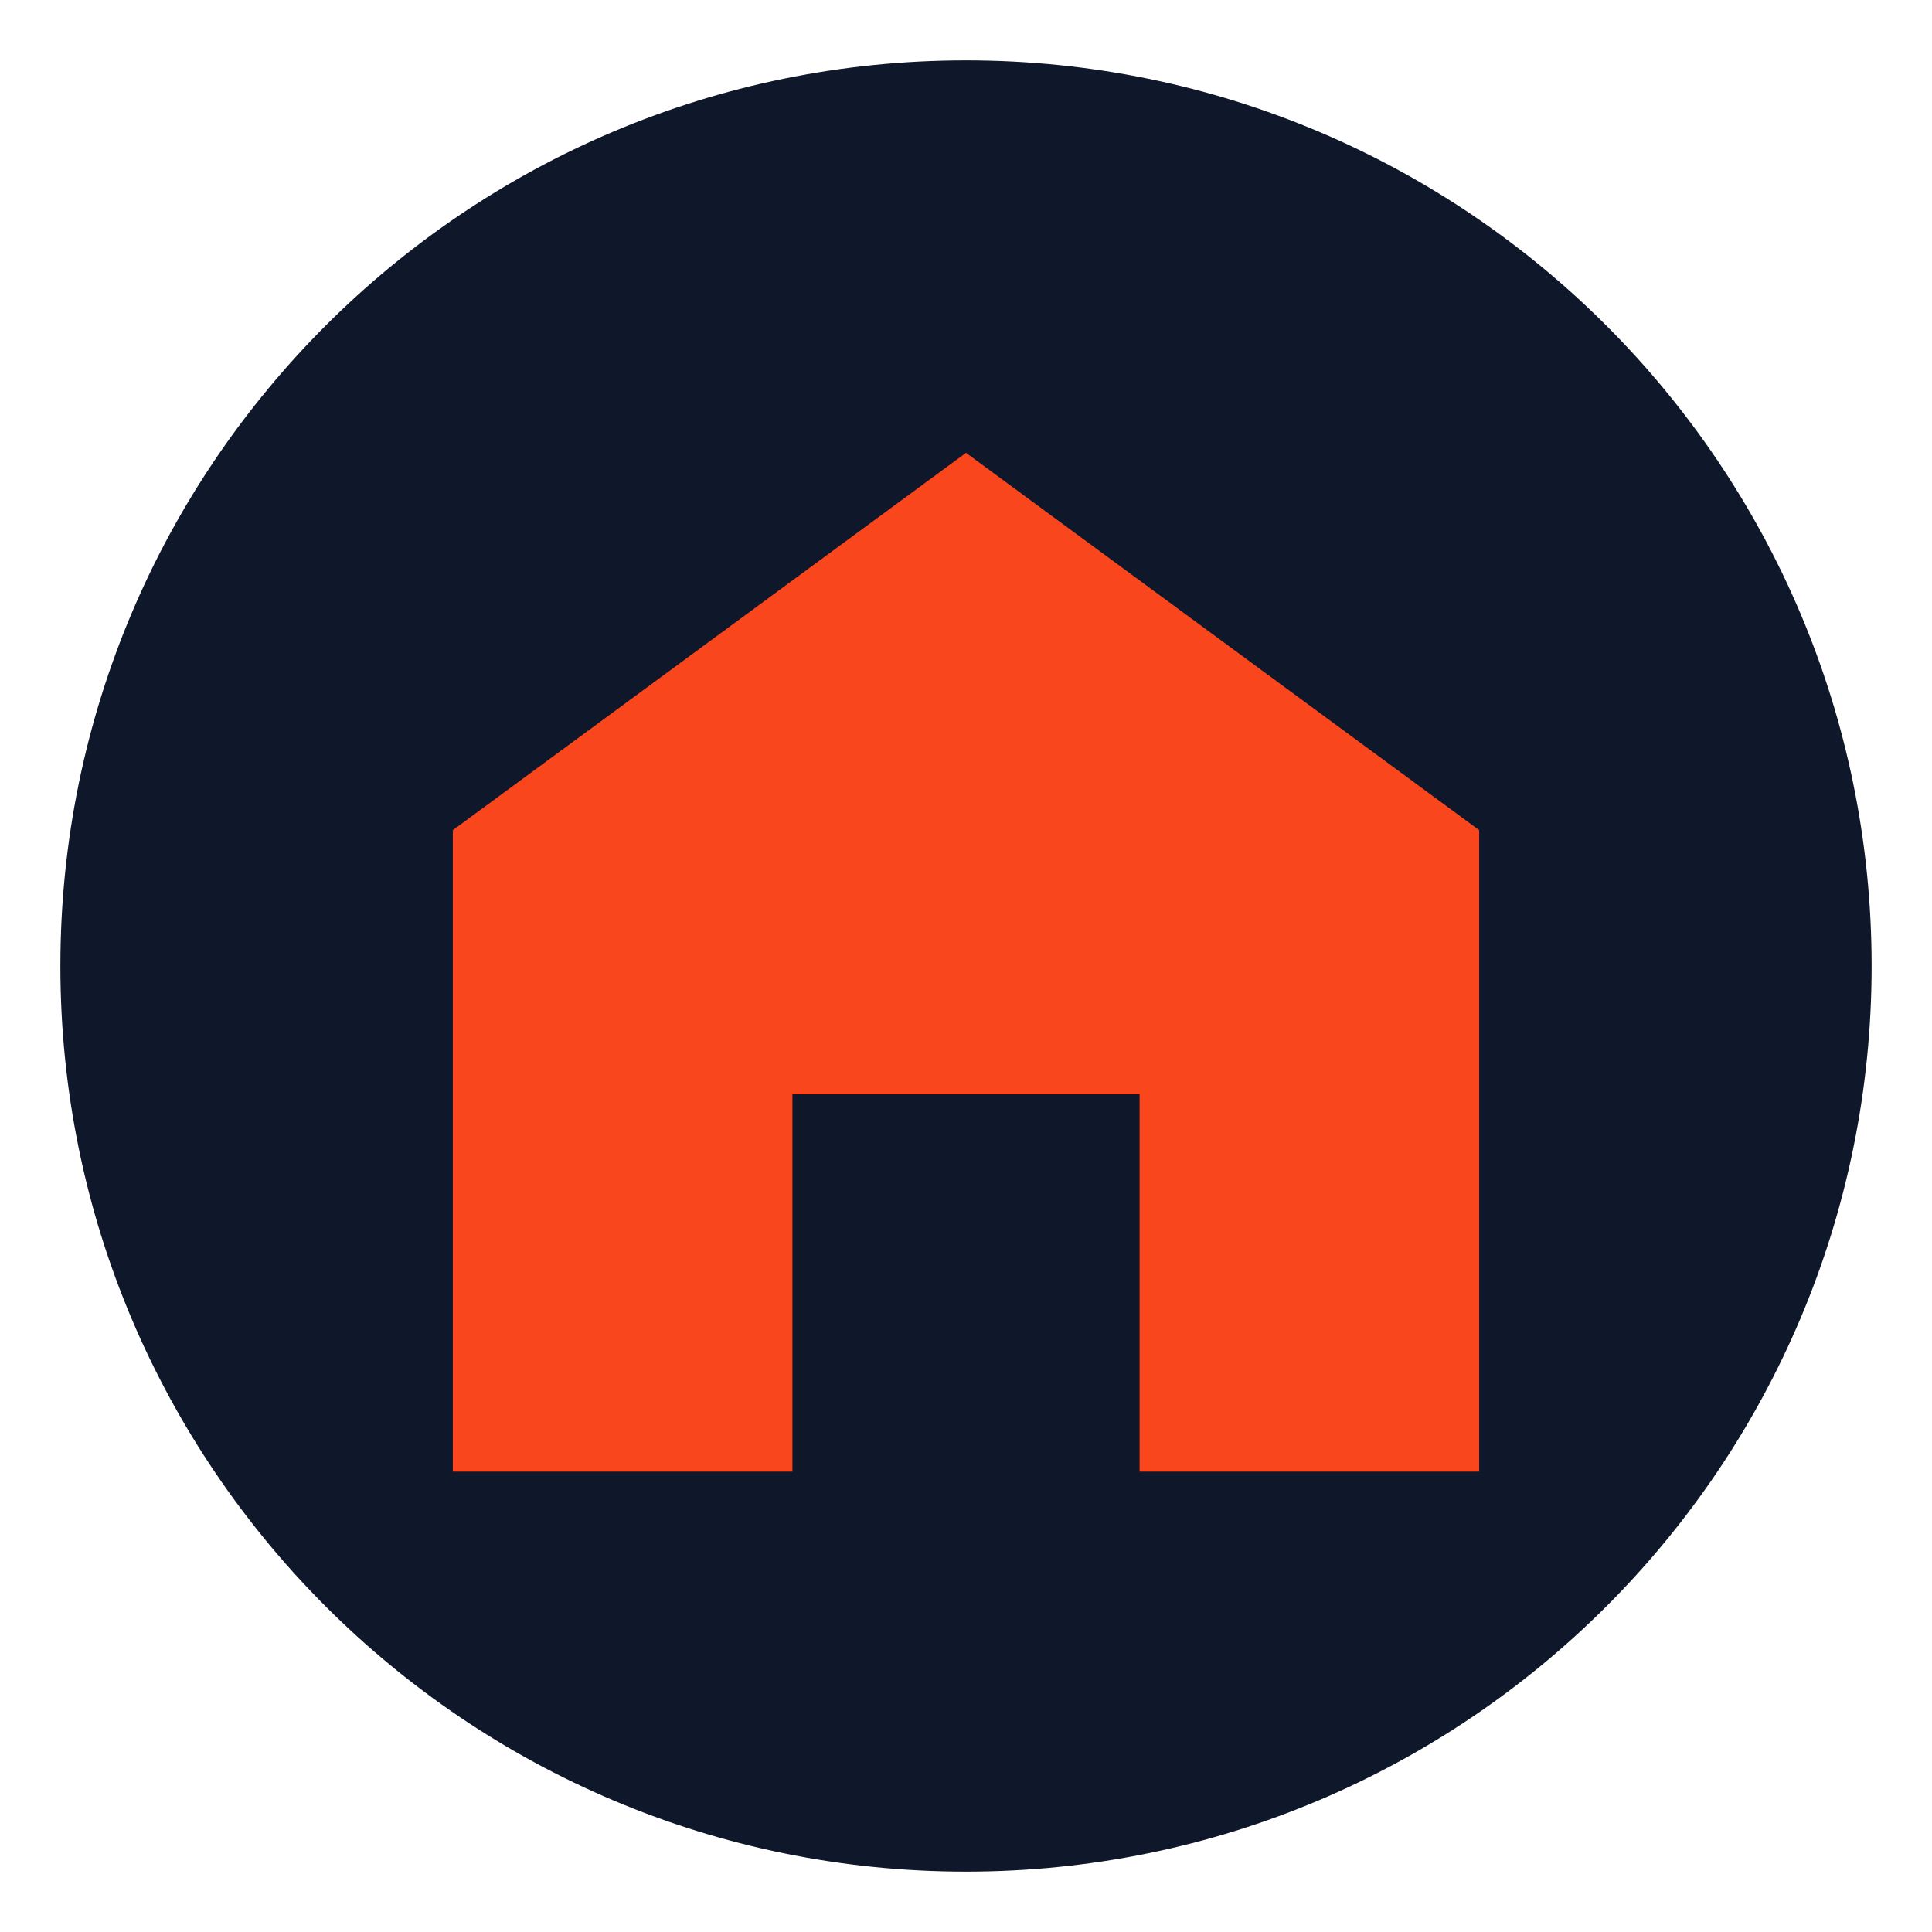
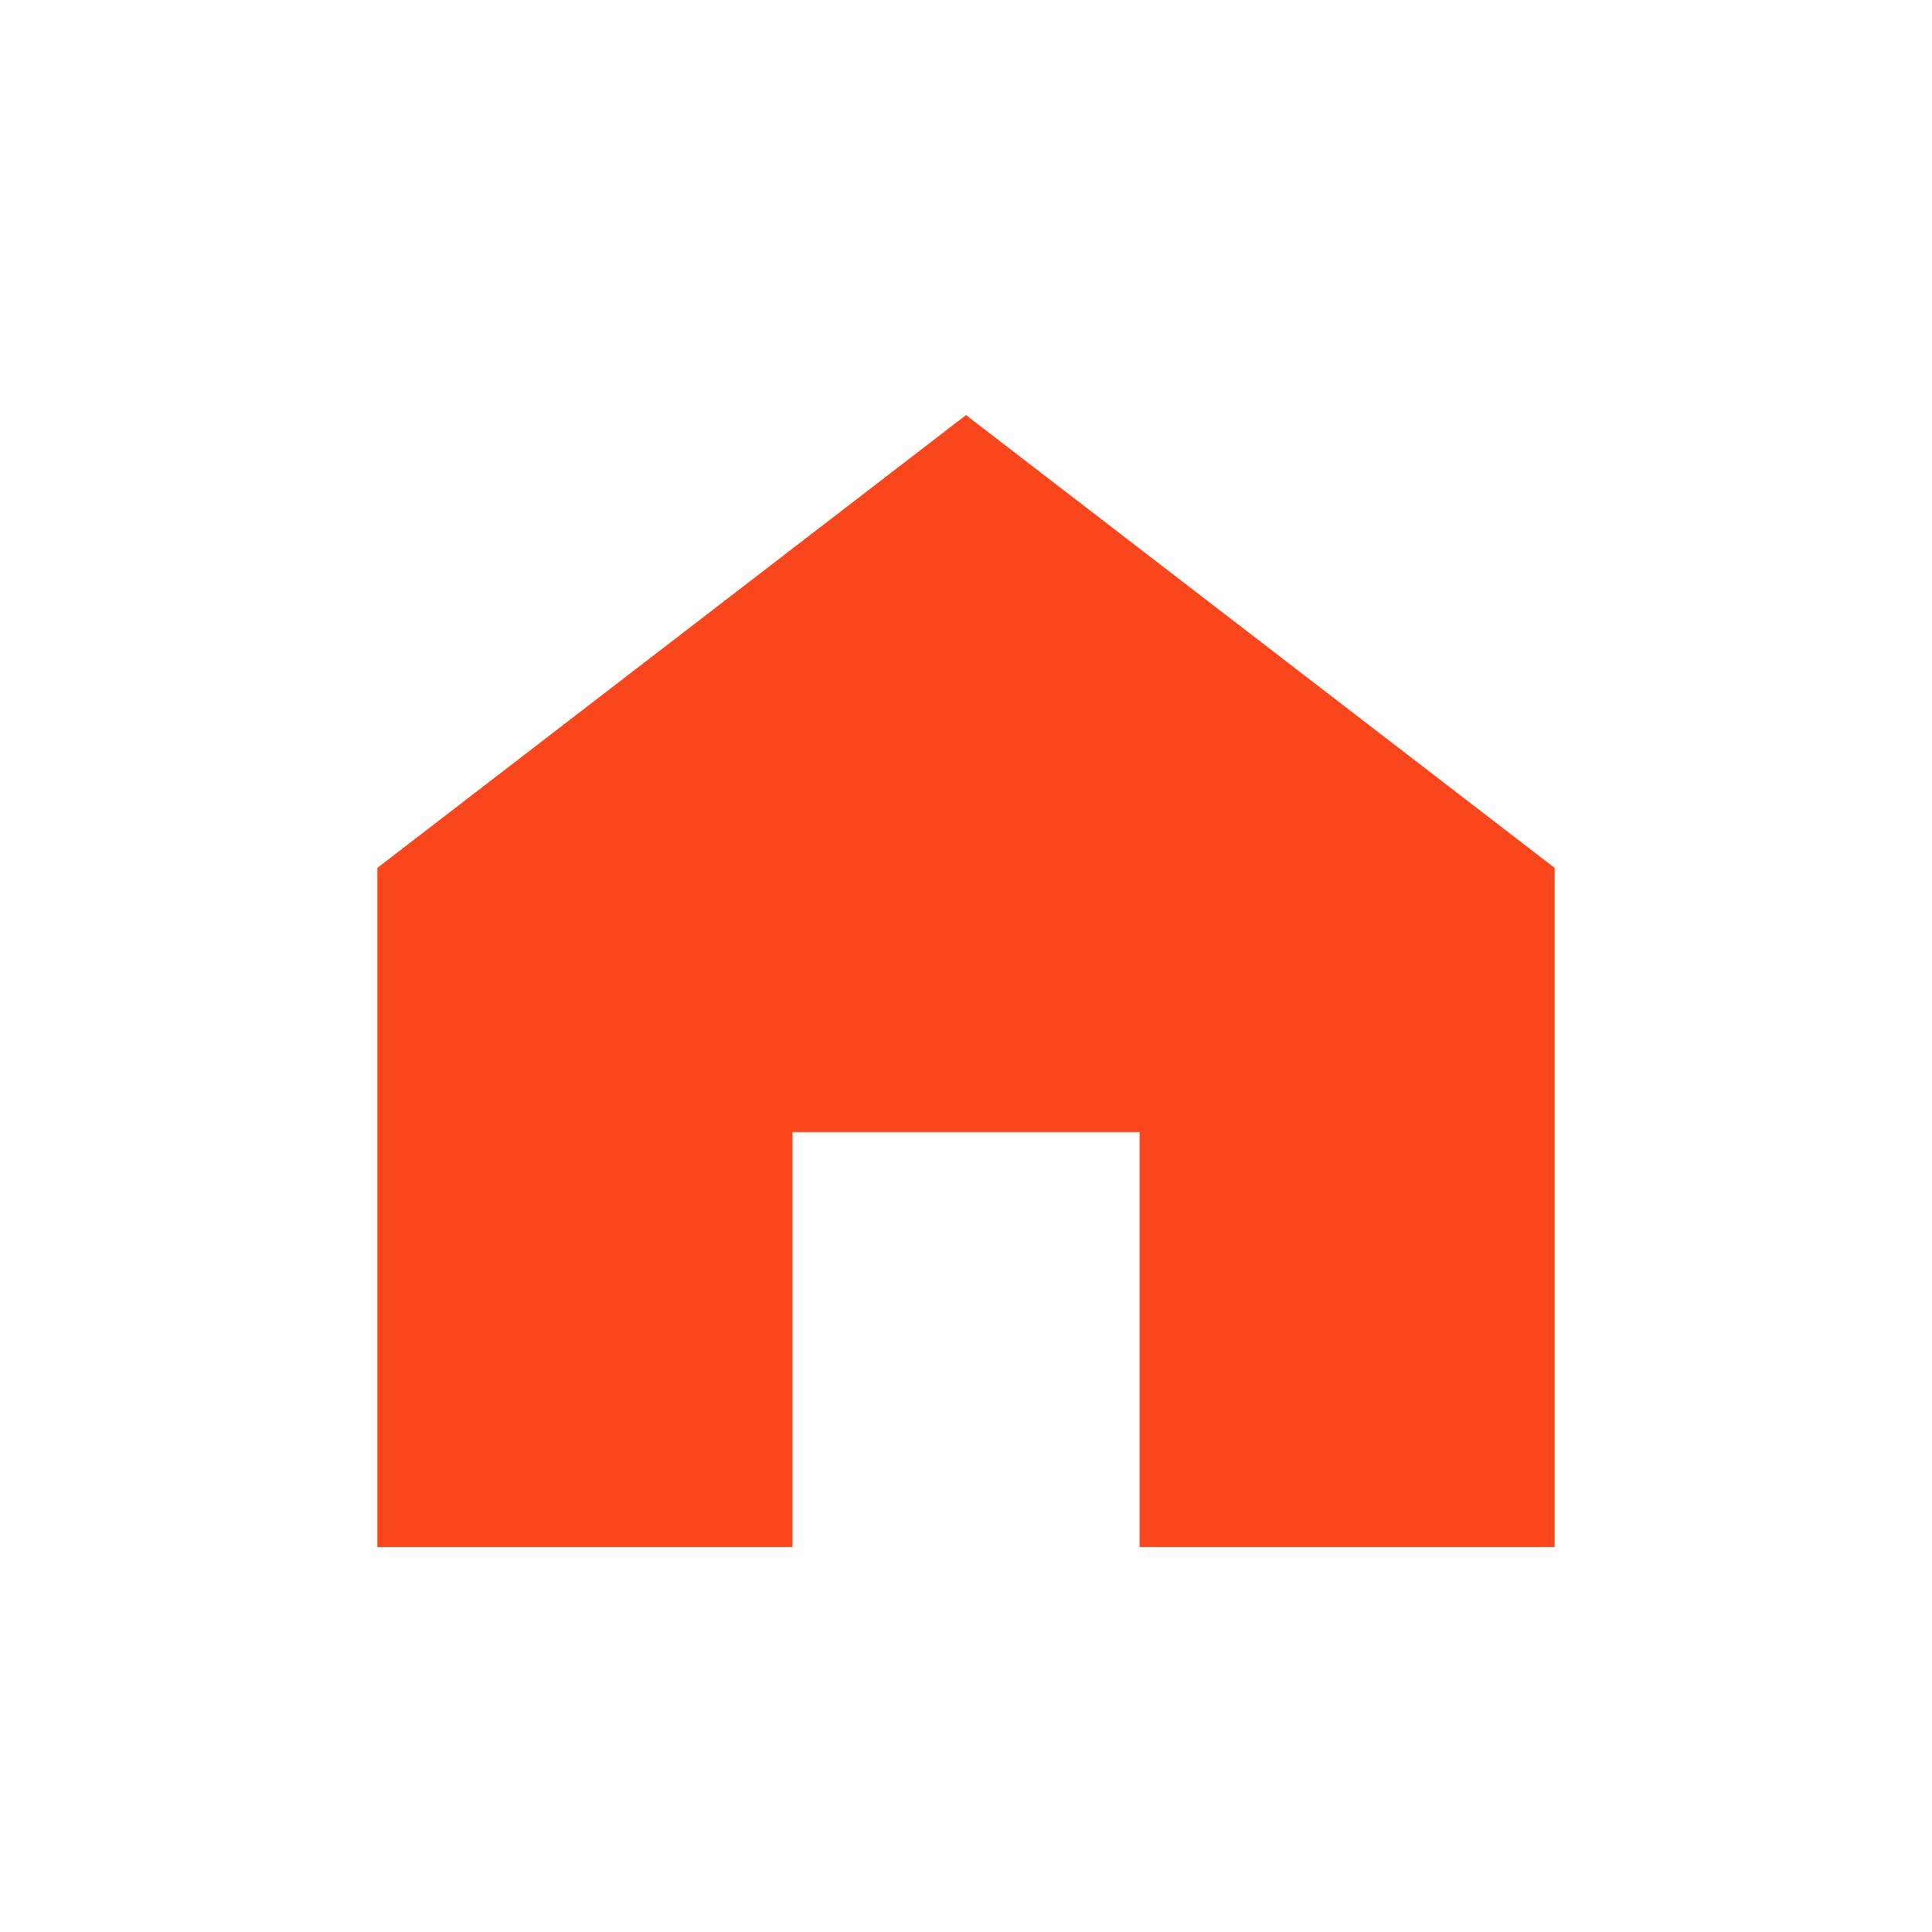
<svg xmlns="http://www.w3.org/2000/svg" viewBox="0 0 512 512" width="512" height="512">
-   <circle cx="256" cy="256" r="240" fill="#0f172a" />
-   <path d="M 256 120 L 120 220 V 390 H 210 V 290 H 302 V 390 H 392 V 220 Z" fill="#F9461C" />
+   <path d="M 256 110 L 100 230 V 410 H 210 V 300 H 302 V 410 H 412 V 230 Z" fill="#F9461C" />
</svg>
